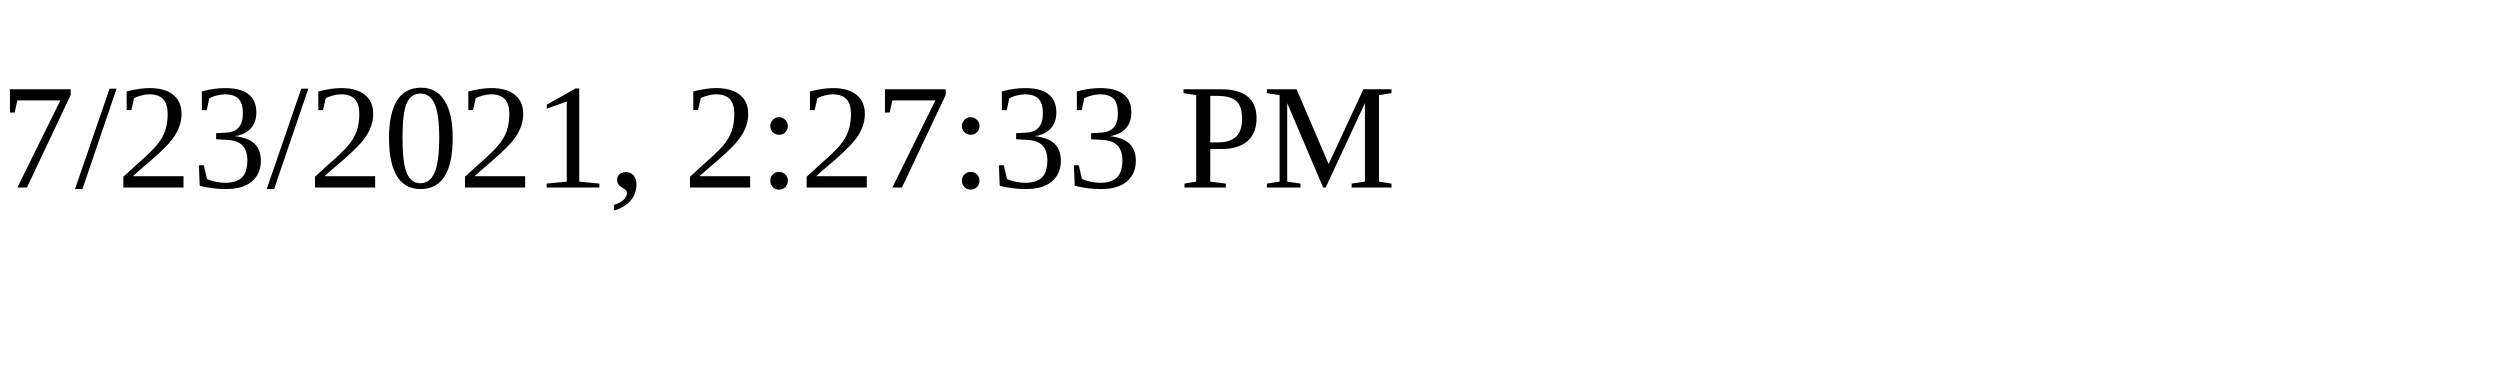
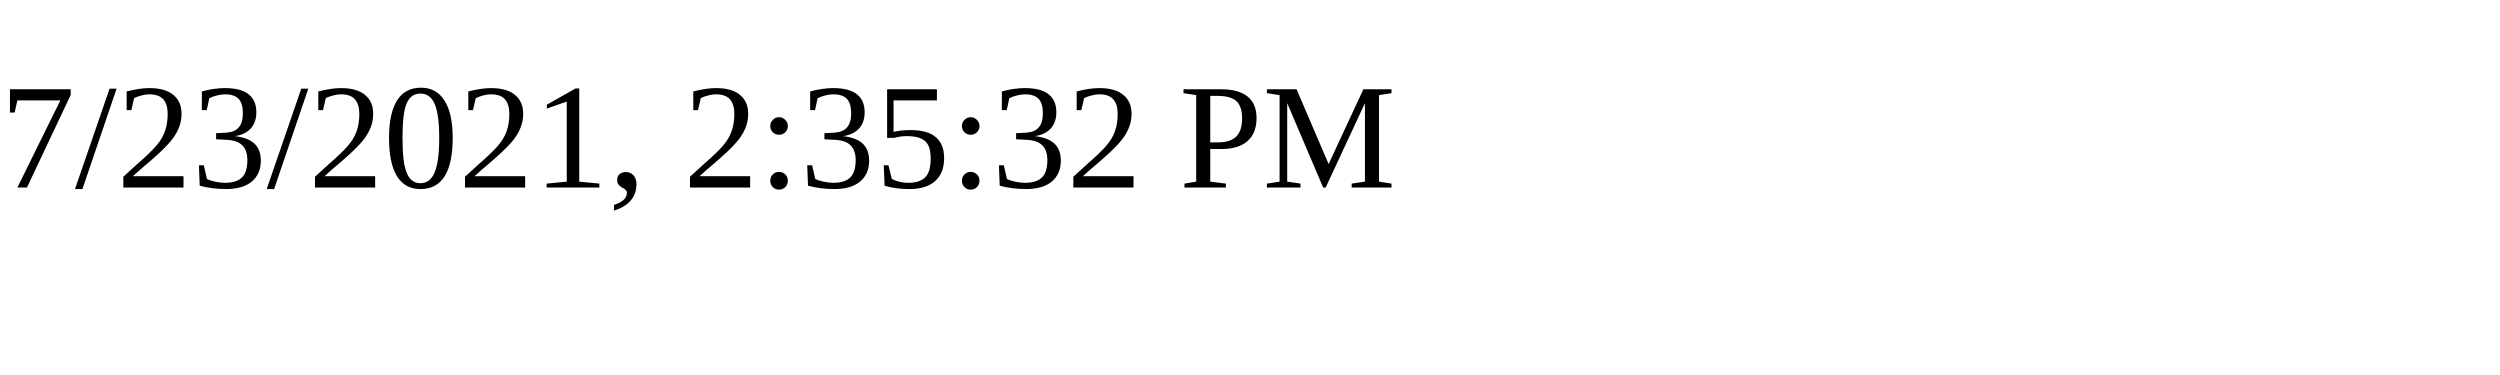
<svg xmlns="http://www.w3.org/2000/svg" height="30" width="200">
-   <text x="0" y="15">7/23/2021, 2:27:33 PM</text>
+   <text x="0" y="15">7/23/2021, 2:35:32 PM</text>
</svg>
